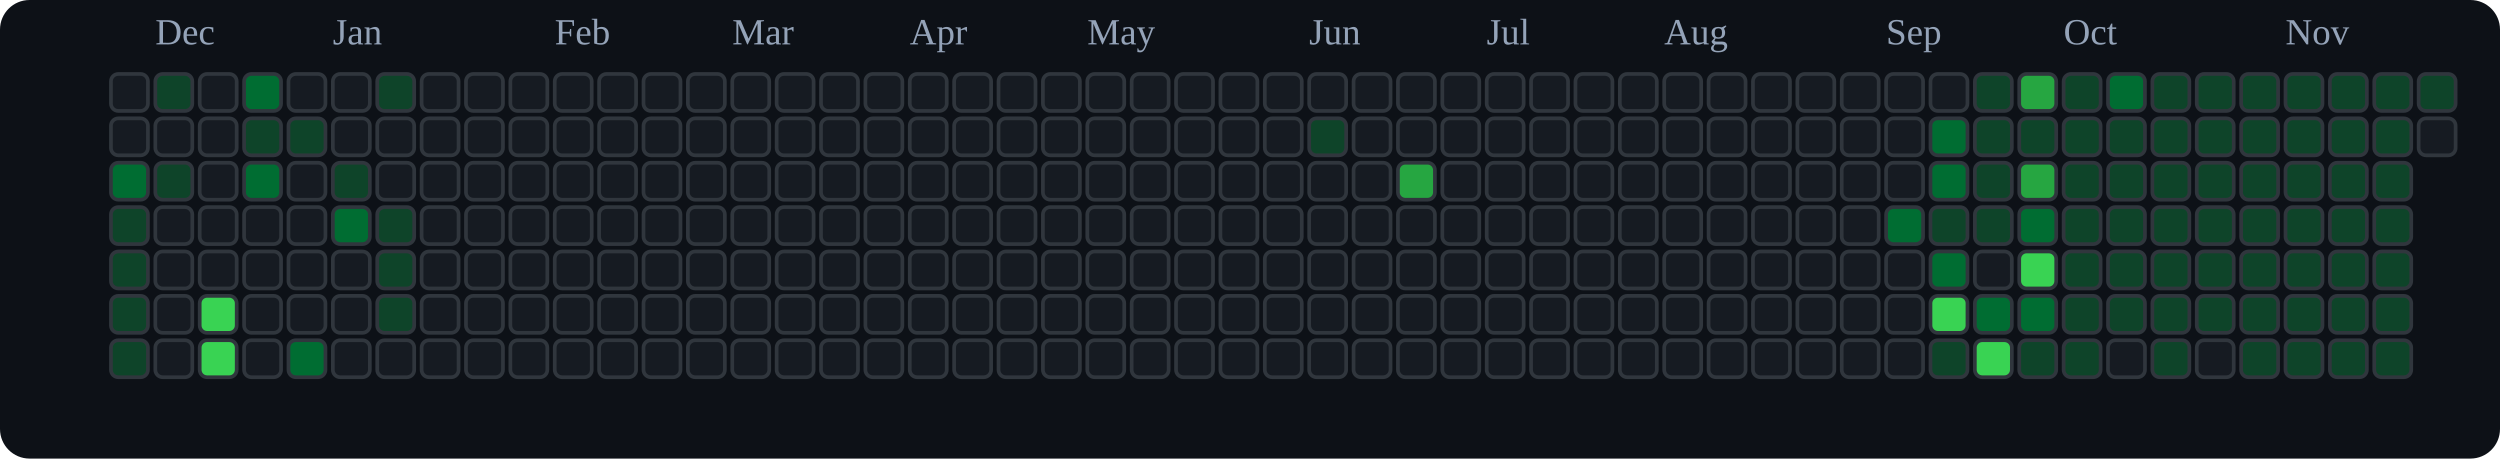
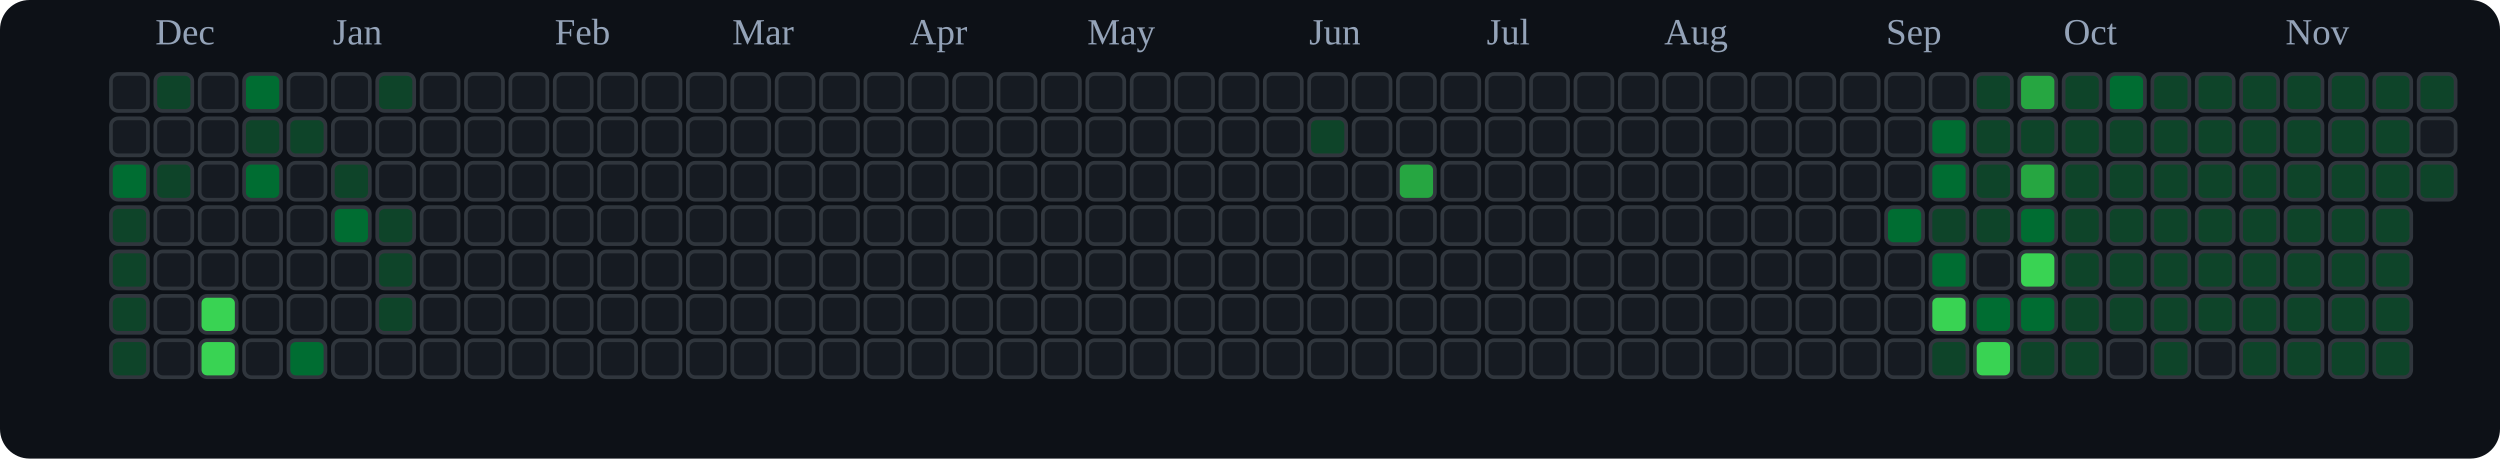
<svg xmlns="http://www.w3.org/2000/svg" viewBox="0 0 676 124" role="img" aria-label="tranhohoangvu Contributions (Dark)">
  <rect x="0" y="0" width="676" height="124" fill="#0d1117" rx="8" ry="8" />
  <text x="42" y="12" font-size="10" fill="#94a3b8">Dec</text>
  <text x="90" y="12" font-size="10" fill="#94a3b8">Jan</text>
  <text x="150" y="12" font-size="10" fill="#94a3b8">Feb</text>
  <text x="198" y="12" font-size="10" fill="#94a3b8">Mar</text>
  <text x="246" y="12" font-size="10" fill="#94a3b8">Apr</text>
  <text x="294" y="12" font-size="10" fill="#94a3b8">May</text>
  <text x="354" y="12" font-size="10" fill="#94a3b8">Jun</text>
  <text x="402" y="12" font-size="10" fill="#94a3b8">Jul</text>
  <text x="450" y="12" font-size="10" fill="#94a3b8">Aug</text>
  <text x="510" y="12" font-size="10" fill="#94a3b8">Sep</text>
  <text x="558" y="12" font-size="10" fill="#94a3b8">Oct</text>
  <text x="618" y="12" font-size="10" fill="#94a3b8">Nov</text>
  <rect x="30" y="20" width="10" height="10" rx="2" ry="2" fill="#161b22" stroke="#30363d" stroke-width="1" />
  <rect x="30" y="32" width="10" height="10" rx="2" ry="2" fill="#161b22" stroke="#30363d" stroke-width="1" />
  <rect x="30" y="44" width="10" height="10" rx="2" ry="2" fill="#006d32" stroke="#30363d" stroke-width="1" />
  <rect x="30" y="56" width="10" height="10" rx="2" ry="2" fill="#0e4429" stroke="#30363d" stroke-width="1" />
  <rect x="30" y="68" width="10" height="10" rx="2" ry="2" fill="#0e4429" stroke="#30363d" stroke-width="1" />
  <rect x="30" y="80" width="10" height="10" rx="2" ry="2" fill="#0e4429" stroke="#30363d" stroke-width="1" />
  <rect x="30" y="92" width="10" height="10" rx="2" ry="2" fill="#0e4429" stroke="#30363d" stroke-width="1" />
  <rect x="42" y="20" width="10" height="10" rx="2" ry="2" fill="#0e4429" stroke="#30363d" stroke-width="1" />
  <rect x="42" y="32" width="10" height="10" rx="2" ry="2" fill="#161b22" stroke="#30363d" stroke-width="1" />
  <rect x="42" y="44" width="10" height="10" rx="2" ry="2" fill="#0e4429" stroke="#30363d" stroke-width="1" />
  <rect x="42" y="56" width="10" height="10" rx="2" ry="2" fill="#161b22" stroke="#30363d" stroke-width="1" />
  <rect x="42" y="68" width="10" height="10" rx="2" ry="2" fill="#161b22" stroke="#30363d" stroke-width="1" />
  <rect x="42" y="80" width="10" height="10" rx="2" ry="2" fill="#161b22" stroke="#30363d" stroke-width="1" />
  <rect x="42" y="92" width="10" height="10" rx="2" ry="2" fill="#161b22" stroke="#30363d" stroke-width="1" />
  <rect x="54" y="20" width="10" height="10" rx="2" ry="2" fill="#161b22" stroke="#30363d" stroke-width="1" />
  <rect x="54" y="32" width="10" height="10" rx="2" ry="2" fill="#161b22" stroke="#30363d" stroke-width="1" />
  <rect x="54" y="44" width="10" height="10" rx="2" ry="2" fill="#161b22" stroke="#30363d" stroke-width="1" />
  <rect x="54" y="56" width="10" height="10" rx="2" ry="2" fill="#161b22" stroke="#30363d" stroke-width="1" />
  <rect x="54" y="68" width="10" height="10" rx="2" ry="2" fill="#161b22" stroke="#30363d" stroke-width="1" />
  <rect x="54" y="80" width="10" height="10" rx="2" ry="2" fill="#39d353" stroke="#30363d" stroke-width="1" />
  <rect x="54" y="92" width="10" height="10" rx="2" ry="2" fill="#39d353" stroke="#30363d" stroke-width="1" />
  <rect x="66" y="20" width="10" height="10" rx="2" ry="2" fill="#006d32" stroke="#30363d" stroke-width="1" />
  <rect x="66" y="32" width="10" height="10" rx="2" ry="2" fill="#0e4429" stroke="#30363d" stroke-width="1" />
  <rect x="66" y="44" width="10" height="10" rx="2" ry="2" fill="#006d32" stroke="#30363d" stroke-width="1" />
  <rect x="66" y="56" width="10" height="10" rx="2" ry="2" fill="#161b22" stroke="#30363d" stroke-width="1" />
  <rect x="66" y="68" width="10" height="10" rx="2" ry="2" fill="#161b22" stroke="#30363d" stroke-width="1" />
  <rect x="66" y="80" width="10" height="10" rx="2" ry="2" fill="#161b22" stroke="#30363d" stroke-width="1" />
  <rect x="66" y="92" width="10" height="10" rx="2" ry="2" fill="#161b22" stroke="#30363d" stroke-width="1" />
  <rect x="78" y="20" width="10" height="10" rx="2" ry="2" fill="#161b22" stroke="#30363d" stroke-width="1" />
  <rect x="78" y="32" width="10" height="10" rx="2" ry="2" fill="#0e4429" stroke="#30363d" stroke-width="1" />
  <rect x="78" y="44" width="10" height="10" rx="2" ry="2" fill="#161b22" stroke="#30363d" stroke-width="1" />
  <rect x="78" y="56" width="10" height="10" rx="2" ry="2" fill="#161b22" stroke="#30363d" stroke-width="1" />
  <rect x="78" y="68" width="10" height="10" rx="2" ry="2" fill="#161b22" stroke="#30363d" stroke-width="1" />
  <rect x="78" y="80" width="10" height="10" rx="2" ry="2" fill="#161b22" stroke="#30363d" stroke-width="1" />
  <rect x="78" y="92" width="10" height="10" rx="2" ry="2" fill="#006d32" stroke="#30363d" stroke-width="1" />
  <rect x="90" y="20" width="10" height="10" rx="2" ry="2" fill="#161b22" stroke="#30363d" stroke-width="1" />
  <rect x="90" y="32" width="10" height="10" rx="2" ry="2" fill="#161b22" stroke="#30363d" stroke-width="1" />
  <rect x="90" y="44" width="10" height="10" rx="2" ry="2" fill="#0e4429" stroke="#30363d" stroke-width="1" />
  <rect x="90" y="56" width="10" height="10" rx="2" ry="2" fill="#006d32" stroke="#30363d" stroke-width="1" />
  <rect x="90" y="68" width="10" height="10" rx="2" ry="2" fill="#161b22" stroke="#30363d" stroke-width="1" />
  <rect x="90" y="80" width="10" height="10" rx="2" ry="2" fill="#161b22" stroke="#30363d" stroke-width="1" />
  <rect x="90" y="92" width="10" height="10" rx="2" ry="2" fill="#161b22" stroke="#30363d" stroke-width="1" />
  <rect x="102" y="20" width="10" height="10" rx="2" ry="2" fill="#0e4429" stroke="#30363d" stroke-width="1" />
  <rect x="102" y="32" width="10" height="10" rx="2" ry="2" fill="#161b22" stroke="#30363d" stroke-width="1" />
  <rect x="102" y="44" width="10" height="10" rx="2" ry="2" fill="#161b22" stroke="#30363d" stroke-width="1" />
  <rect x="102" y="56" width="10" height="10" rx="2" ry="2" fill="#0e4429" stroke="#30363d" stroke-width="1" />
  <rect x="102" y="68" width="10" height="10" rx="2" ry="2" fill="#0e4429" stroke="#30363d" stroke-width="1" />
  <rect x="102" y="80" width="10" height="10" rx="2" ry="2" fill="#0e4429" stroke="#30363d" stroke-width="1" />
  <rect x="102" y="92" width="10" height="10" rx="2" ry="2" fill="#161b22" stroke="#30363d" stroke-width="1" />
  <rect x="114" y="20" width="10" height="10" rx="2" ry="2" fill="#161b22" stroke="#30363d" stroke-width="1" />
  <rect x="114" y="32" width="10" height="10" rx="2" ry="2" fill="#161b22" stroke="#30363d" stroke-width="1" />
  <rect x="114" y="44" width="10" height="10" rx="2" ry="2" fill="#161b22" stroke="#30363d" stroke-width="1" />
  <rect x="114" y="56" width="10" height="10" rx="2" ry="2" fill="#161b22" stroke="#30363d" stroke-width="1" />
  <rect x="114" y="68" width="10" height="10" rx="2" ry="2" fill="#161b22" stroke="#30363d" stroke-width="1" />
  <rect x="114" y="80" width="10" height="10" rx="2" ry="2" fill="#161b22" stroke="#30363d" stroke-width="1" />
  <rect x="114" y="92" width="10" height="10" rx="2" ry="2" fill="#161b22" stroke="#30363d" stroke-width="1" />
  <rect x="126" y="20" width="10" height="10" rx="2" ry="2" fill="#161b22" stroke="#30363d" stroke-width="1" />
  <rect x="126" y="32" width="10" height="10" rx="2" ry="2" fill="#161b22" stroke="#30363d" stroke-width="1" />
  <rect x="126" y="44" width="10" height="10" rx="2" ry="2" fill="#161b22" stroke="#30363d" stroke-width="1" />
  <rect x="126" y="56" width="10" height="10" rx="2" ry="2" fill="#161b22" stroke="#30363d" stroke-width="1" />
  <rect x="126" y="68" width="10" height="10" rx="2" ry="2" fill="#161b22" stroke="#30363d" stroke-width="1" />
  <rect x="126" y="80" width="10" height="10" rx="2" ry="2" fill="#161b22" stroke="#30363d" stroke-width="1" />
  <rect x="126" y="92" width="10" height="10" rx="2" ry="2" fill="#161b22" stroke="#30363d" stroke-width="1" />
  <rect x="138" y="20" width="10" height="10" rx="2" ry="2" fill="#161b22" stroke="#30363d" stroke-width="1" />
  <rect x="138" y="32" width="10" height="10" rx="2" ry="2" fill="#161b22" stroke="#30363d" stroke-width="1" />
  <rect x="138" y="44" width="10" height="10" rx="2" ry="2" fill="#161b22" stroke="#30363d" stroke-width="1" />
  <rect x="138" y="56" width="10" height="10" rx="2" ry="2" fill="#161b22" stroke="#30363d" stroke-width="1" />
  <rect x="138" y="68" width="10" height="10" rx="2" ry="2" fill="#161b22" stroke="#30363d" stroke-width="1" />
  <rect x="138" y="80" width="10" height="10" rx="2" ry="2" fill="#161b22" stroke="#30363d" stroke-width="1" />
  <rect x="138" y="92" width="10" height="10" rx="2" ry="2" fill="#161b22" stroke="#30363d" stroke-width="1" />
  <rect x="150" y="20" width="10" height="10" rx="2" ry="2" fill="#161b22" stroke="#30363d" stroke-width="1" />
  <rect x="150" y="32" width="10" height="10" rx="2" ry="2" fill="#161b22" stroke="#30363d" stroke-width="1" />
  <rect x="150" y="44" width="10" height="10" rx="2" ry="2" fill="#161b22" stroke="#30363d" stroke-width="1" />
  <rect x="150" y="56" width="10" height="10" rx="2" ry="2" fill="#161b22" stroke="#30363d" stroke-width="1" />
  <rect x="150" y="68" width="10" height="10" rx="2" ry="2" fill="#161b22" stroke="#30363d" stroke-width="1" />
  <rect x="150" y="80" width="10" height="10" rx="2" ry="2" fill="#161b22" stroke="#30363d" stroke-width="1" />
  <rect x="150" y="92" width="10" height="10" rx="2" ry="2" fill="#161b22" stroke="#30363d" stroke-width="1" />
  <rect x="162" y="20" width="10" height="10" rx="2" ry="2" fill="#161b22" stroke="#30363d" stroke-width="1" />
  <rect x="162" y="32" width="10" height="10" rx="2" ry="2" fill="#161b22" stroke="#30363d" stroke-width="1" />
  <rect x="162" y="44" width="10" height="10" rx="2" ry="2" fill="#161b22" stroke="#30363d" stroke-width="1" />
  <rect x="162" y="56" width="10" height="10" rx="2" ry="2" fill="#161b22" stroke="#30363d" stroke-width="1" />
  <rect x="162" y="68" width="10" height="10" rx="2" ry="2" fill="#161b22" stroke="#30363d" stroke-width="1" />
  <rect x="162" y="80" width="10" height="10" rx="2" ry="2" fill="#161b22" stroke="#30363d" stroke-width="1" />
  <rect x="162" y="92" width="10" height="10" rx="2" ry="2" fill="#161b22" stroke="#30363d" stroke-width="1" />
  <rect x="174" y="20" width="10" height="10" rx="2" ry="2" fill="#161b22" stroke="#30363d" stroke-width="1" />
  <rect x="174" y="32" width="10" height="10" rx="2" ry="2" fill="#161b22" stroke="#30363d" stroke-width="1" />
  <rect x="174" y="44" width="10" height="10" rx="2" ry="2" fill="#161b22" stroke="#30363d" stroke-width="1" />
  <rect x="174" y="56" width="10" height="10" rx="2" ry="2" fill="#161b22" stroke="#30363d" stroke-width="1" />
  <rect x="174" y="68" width="10" height="10" rx="2" ry="2" fill="#161b22" stroke="#30363d" stroke-width="1" />
  <rect x="174" y="80" width="10" height="10" rx="2" ry="2" fill="#161b22" stroke="#30363d" stroke-width="1" />
  <rect x="174" y="92" width="10" height="10" rx="2" ry="2" fill="#161b22" stroke="#30363d" stroke-width="1" />
  <rect x="186" y="20" width="10" height="10" rx="2" ry="2" fill="#161b22" stroke="#30363d" stroke-width="1" />
  <rect x="186" y="32" width="10" height="10" rx="2" ry="2" fill="#161b22" stroke="#30363d" stroke-width="1" />
  <rect x="186" y="44" width="10" height="10" rx="2" ry="2" fill="#161b22" stroke="#30363d" stroke-width="1" />
  <rect x="186" y="56" width="10" height="10" rx="2" ry="2" fill="#161b22" stroke="#30363d" stroke-width="1" />
  <rect x="186" y="68" width="10" height="10" rx="2" ry="2" fill="#161b22" stroke="#30363d" stroke-width="1" />
  <rect x="186" y="80" width="10" height="10" rx="2" ry="2" fill="#161b22" stroke="#30363d" stroke-width="1" />
  <rect x="186" y="92" width="10" height="10" rx="2" ry="2" fill="#161b22" stroke="#30363d" stroke-width="1" />
  <rect x="198" y="20" width="10" height="10" rx="2" ry="2" fill="#161b22" stroke="#30363d" stroke-width="1" />
  <rect x="198" y="32" width="10" height="10" rx="2" ry="2" fill="#161b22" stroke="#30363d" stroke-width="1" />
  <rect x="198" y="44" width="10" height="10" rx="2" ry="2" fill="#161b22" stroke="#30363d" stroke-width="1" />
  <rect x="198" y="56" width="10" height="10" rx="2" ry="2" fill="#161b22" stroke="#30363d" stroke-width="1" />
  <rect x="198" y="68" width="10" height="10" rx="2" ry="2" fill="#161b22" stroke="#30363d" stroke-width="1" />
  <rect x="198" y="80" width="10" height="10" rx="2" ry="2" fill="#161b22" stroke="#30363d" stroke-width="1" />
  <rect x="198" y="92" width="10" height="10" rx="2" ry="2" fill="#161b22" stroke="#30363d" stroke-width="1" />
  <rect x="210" y="20" width="10" height="10" rx="2" ry="2" fill="#161b22" stroke="#30363d" stroke-width="1" />
  <rect x="210" y="32" width="10" height="10" rx="2" ry="2" fill="#161b22" stroke="#30363d" stroke-width="1" />
  <rect x="210" y="44" width="10" height="10" rx="2" ry="2" fill="#161b22" stroke="#30363d" stroke-width="1" />
  <rect x="210" y="56" width="10" height="10" rx="2" ry="2" fill="#161b22" stroke="#30363d" stroke-width="1" />
  <rect x="210" y="68" width="10" height="10" rx="2" ry="2" fill="#161b22" stroke="#30363d" stroke-width="1" />
  <rect x="210" y="80" width="10" height="10" rx="2" ry="2" fill="#161b22" stroke="#30363d" stroke-width="1" />
  <rect x="210" y="92" width="10" height="10" rx="2" ry="2" fill="#161b22" stroke="#30363d" stroke-width="1" />
  <rect x="222" y="20" width="10" height="10" rx="2" ry="2" fill="#161b22" stroke="#30363d" stroke-width="1" />
  <rect x="222" y="32" width="10" height="10" rx="2" ry="2" fill="#161b22" stroke="#30363d" stroke-width="1" />
  <rect x="222" y="44" width="10" height="10" rx="2" ry="2" fill="#161b22" stroke="#30363d" stroke-width="1" />
  <rect x="222" y="56" width="10" height="10" rx="2" ry="2" fill="#161b22" stroke="#30363d" stroke-width="1" />
  <rect x="222" y="68" width="10" height="10" rx="2" ry="2" fill="#161b22" stroke="#30363d" stroke-width="1" />
  <rect x="222" y="80" width="10" height="10" rx="2" ry="2" fill="#161b22" stroke="#30363d" stroke-width="1" />
  <rect x="222" y="92" width="10" height="10" rx="2" ry="2" fill="#161b22" stroke="#30363d" stroke-width="1" />
  <rect x="234" y="20" width="10" height="10" rx="2" ry="2" fill="#161b22" stroke="#30363d" stroke-width="1" />
  <rect x="234" y="32" width="10" height="10" rx="2" ry="2" fill="#161b22" stroke="#30363d" stroke-width="1" />
  <rect x="234" y="44" width="10" height="10" rx="2" ry="2" fill="#161b22" stroke="#30363d" stroke-width="1" />
  <rect x="234" y="56" width="10" height="10" rx="2" ry="2" fill="#161b22" stroke="#30363d" stroke-width="1" />
  <rect x="234" y="68" width="10" height="10" rx="2" ry="2" fill="#161b22" stroke="#30363d" stroke-width="1" />
  <rect x="234" y="80" width="10" height="10" rx="2" ry="2" fill="#161b22" stroke="#30363d" stroke-width="1" />
  <rect x="234" y="92" width="10" height="10" rx="2" ry="2" fill="#161b22" stroke="#30363d" stroke-width="1" />
  <rect x="246" y="20" width="10" height="10" rx="2" ry="2" fill="#161b22" stroke="#30363d" stroke-width="1" />
  <rect x="246" y="32" width="10" height="10" rx="2" ry="2" fill="#161b22" stroke="#30363d" stroke-width="1" />
  <rect x="246" y="44" width="10" height="10" rx="2" ry="2" fill="#161b22" stroke="#30363d" stroke-width="1" />
  <rect x="246" y="56" width="10" height="10" rx="2" ry="2" fill="#161b22" stroke="#30363d" stroke-width="1" />
  <rect x="246" y="68" width="10" height="10" rx="2" ry="2" fill="#161b22" stroke="#30363d" stroke-width="1" />
  <rect x="246" y="80" width="10" height="10" rx="2" ry="2" fill="#161b22" stroke="#30363d" stroke-width="1" />
  <rect x="246" y="92" width="10" height="10" rx="2" ry="2" fill="#161b22" stroke="#30363d" stroke-width="1" />
  <rect x="258" y="20" width="10" height="10" rx="2" ry="2" fill="#161b22" stroke="#30363d" stroke-width="1" />
  <rect x="258" y="32" width="10" height="10" rx="2" ry="2" fill="#161b22" stroke="#30363d" stroke-width="1" />
  <rect x="258" y="44" width="10" height="10" rx="2" ry="2" fill="#161b22" stroke="#30363d" stroke-width="1" />
  <rect x="258" y="56" width="10" height="10" rx="2" ry="2" fill="#161b22" stroke="#30363d" stroke-width="1" />
  <rect x="258" y="68" width="10" height="10" rx="2" ry="2" fill="#161b22" stroke="#30363d" stroke-width="1" />
  <rect x="258" y="80" width="10" height="10" rx="2" ry="2" fill="#161b22" stroke="#30363d" stroke-width="1" />
  <rect x="258" y="92" width="10" height="10" rx="2" ry="2" fill="#161b22" stroke="#30363d" stroke-width="1" />
  <rect x="270" y="20" width="10" height="10" rx="2" ry="2" fill="#161b22" stroke="#30363d" stroke-width="1" />
  <rect x="270" y="32" width="10" height="10" rx="2" ry="2" fill="#161b22" stroke="#30363d" stroke-width="1" />
  <rect x="270" y="44" width="10" height="10" rx="2" ry="2" fill="#161b22" stroke="#30363d" stroke-width="1" />
  <rect x="270" y="56" width="10" height="10" rx="2" ry="2" fill="#161b22" stroke="#30363d" stroke-width="1" />
  <rect x="270" y="68" width="10" height="10" rx="2" ry="2" fill="#161b22" stroke="#30363d" stroke-width="1" />
  <rect x="270" y="80" width="10" height="10" rx="2" ry="2" fill="#161b22" stroke="#30363d" stroke-width="1" />
  <rect x="270" y="92" width="10" height="10" rx="2" ry="2" fill="#161b22" stroke="#30363d" stroke-width="1" />
  <rect x="282" y="20" width="10" height="10" rx="2" ry="2" fill="#161b22" stroke="#30363d" stroke-width="1" />
  <rect x="282" y="32" width="10" height="10" rx="2" ry="2" fill="#161b22" stroke="#30363d" stroke-width="1" />
  <rect x="282" y="44" width="10" height="10" rx="2" ry="2" fill="#161b22" stroke="#30363d" stroke-width="1" />
  <rect x="282" y="56" width="10" height="10" rx="2" ry="2" fill="#161b22" stroke="#30363d" stroke-width="1" />
  <rect x="282" y="68" width="10" height="10" rx="2" ry="2" fill="#161b22" stroke="#30363d" stroke-width="1" />
  <rect x="282" y="80" width="10" height="10" rx="2" ry="2" fill="#161b22" stroke="#30363d" stroke-width="1" />
  <rect x="282" y="92" width="10" height="10" rx="2" ry="2" fill="#161b22" stroke="#30363d" stroke-width="1" />
  <rect x="294" y="20" width="10" height="10" rx="2" ry="2" fill="#161b22" stroke="#30363d" stroke-width="1" />
  <rect x="294" y="32" width="10" height="10" rx="2" ry="2" fill="#161b22" stroke="#30363d" stroke-width="1" />
  <rect x="294" y="44" width="10" height="10" rx="2" ry="2" fill="#161b22" stroke="#30363d" stroke-width="1" />
  <rect x="294" y="56" width="10" height="10" rx="2" ry="2" fill="#161b22" stroke="#30363d" stroke-width="1" />
  <rect x="294" y="68" width="10" height="10" rx="2" ry="2" fill="#161b22" stroke="#30363d" stroke-width="1" />
  <rect x="294" y="80" width="10" height="10" rx="2" ry="2" fill="#161b22" stroke="#30363d" stroke-width="1" />
  <rect x="294" y="92" width="10" height="10" rx="2" ry="2" fill="#161b22" stroke="#30363d" stroke-width="1" />
  <rect x="306" y="20" width="10" height="10" rx="2" ry="2" fill="#161b22" stroke="#30363d" stroke-width="1" />
  <rect x="306" y="32" width="10" height="10" rx="2" ry="2" fill="#161b22" stroke="#30363d" stroke-width="1" />
  <rect x="306" y="44" width="10" height="10" rx="2" ry="2" fill="#161b22" stroke="#30363d" stroke-width="1" />
  <rect x="306" y="56" width="10" height="10" rx="2" ry="2" fill="#161b22" stroke="#30363d" stroke-width="1" />
  <rect x="306" y="68" width="10" height="10" rx="2" ry="2" fill="#161b22" stroke="#30363d" stroke-width="1" />
  <rect x="306" y="80" width="10" height="10" rx="2" ry="2" fill="#161b22" stroke="#30363d" stroke-width="1" />
  <rect x="306" y="92" width="10" height="10" rx="2" ry="2" fill="#161b22" stroke="#30363d" stroke-width="1" />
  <rect x="318" y="20" width="10" height="10" rx="2" ry="2" fill="#161b22" stroke="#30363d" stroke-width="1" />
  <rect x="318" y="32" width="10" height="10" rx="2" ry="2" fill="#161b22" stroke="#30363d" stroke-width="1" />
  <rect x="318" y="44" width="10" height="10" rx="2" ry="2" fill="#161b22" stroke="#30363d" stroke-width="1" />
  <rect x="318" y="56" width="10" height="10" rx="2" ry="2" fill="#161b22" stroke="#30363d" stroke-width="1" />
  <rect x="318" y="68" width="10" height="10" rx="2" ry="2" fill="#161b22" stroke="#30363d" stroke-width="1" />
  <rect x="318" y="80" width="10" height="10" rx="2" ry="2" fill="#161b22" stroke="#30363d" stroke-width="1" />
  <rect x="318" y="92" width="10" height="10" rx="2" ry="2" fill="#161b22" stroke="#30363d" stroke-width="1" />
  <rect x="330" y="20" width="10" height="10" rx="2" ry="2" fill="#161b22" stroke="#30363d" stroke-width="1" />
  <rect x="330" y="32" width="10" height="10" rx="2" ry="2" fill="#161b22" stroke="#30363d" stroke-width="1" />
  <rect x="330" y="44" width="10" height="10" rx="2" ry="2" fill="#161b22" stroke="#30363d" stroke-width="1" />
  <rect x="330" y="56" width="10" height="10" rx="2" ry="2" fill="#161b22" stroke="#30363d" stroke-width="1" />
  <rect x="330" y="68" width="10" height="10" rx="2" ry="2" fill="#161b22" stroke="#30363d" stroke-width="1" />
  <rect x="330" y="80" width="10" height="10" rx="2" ry="2" fill="#161b22" stroke="#30363d" stroke-width="1" />
  <rect x="330" y="92" width="10" height="10" rx="2" ry="2" fill="#161b22" stroke="#30363d" stroke-width="1" />
  <rect x="342" y="20" width="10" height="10" rx="2" ry="2" fill="#161b22" stroke="#30363d" stroke-width="1" />
  <rect x="342" y="32" width="10" height="10" rx="2" ry="2" fill="#161b22" stroke="#30363d" stroke-width="1" />
  <rect x="342" y="44" width="10" height="10" rx="2" ry="2" fill="#161b22" stroke="#30363d" stroke-width="1" />
  <rect x="342" y="56" width="10" height="10" rx="2" ry="2" fill="#161b22" stroke="#30363d" stroke-width="1" />
  <rect x="342" y="68" width="10" height="10" rx="2" ry="2" fill="#161b22" stroke="#30363d" stroke-width="1" />
  <rect x="342" y="80" width="10" height="10" rx="2" ry="2" fill="#161b22" stroke="#30363d" stroke-width="1" />
  <rect x="342" y="92" width="10" height="10" rx="2" ry="2" fill="#161b22" stroke="#30363d" stroke-width="1" />
  <rect x="354" y="20" width="10" height="10" rx="2" ry="2" fill="#161b22" stroke="#30363d" stroke-width="1" />
  <rect x="354" y="32" width="10" height="10" rx="2" ry="2" fill="#0e4429" stroke="#30363d" stroke-width="1" />
  <rect x="354" y="44" width="10" height="10" rx="2" ry="2" fill="#161b22" stroke="#30363d" stroke-width="1" />
  <rect x="354" y="56" width="10" height="10" rx="2" ry="2" fill="#161b22" stroke="#30363d" stroke-width="1" />
  <rect x="354" y="68" width="10" height="10" rx="2" ry="2" fill="#161b22" stroke="#30363d" stroke-width="1" />
  <rect x="354" y="80" width="10" height="10" rx="2" ry="2" fill="#161b22" stroke="#30363d" stroke-width="1" />
  <rect x="354" y="92" width="10" height="10" rx="2" ry="2" fill="#161b22" stroke="#30363d" stroke-width="1" />
  <rect x="366" y="20" width="10" height="10" rx="2" ry="2" fill="#161b22" stroke="#30363d" stroke-width="1" />
  <rect x="366" y="32" width="10" height="10" rx="2" ry="2" fill="#161b22" stroke="#30363d" stroke-width="1" />
  <rect x="366" y="44" width="10" height="10" rx="2" ry="2" fill="#161b22" stroke="#30363d" stroke-width="1" />
  <rect x="366" y="56" width="10" height="10" rx="2" ry="2" fill="#161b22" stroke="#30363d" stroke-width="1" />
  <rect x="366" y="68" width="10" height="10" rx="2" ry="2" fill="#161b22" stroke="#30363d" stroke-width="1" />
  <rect x="366" y="80" width="10" height="10" rx="2" ry="2" fill="#161b22" stroke="#30363d" stroke-width="1" />
  <rect x="366" y="92" width="10" height="10" rx="2" ry="2" fill="#161b22" stroke="#30363d" stroke-width="1" />
  <rect x="378" y="20" width="10" height="10" rx="2" ry="2" fill="#161b22" stroke="#30363d" stroke-width="1" />
  <rect x="378" y="32" width="10" height="10" rx="2" ry="2" fill="#161b22" stroke="#30363d" stroke-width="1" />
  <rect x="378" y="44" width="10" height="10" rx="2" ry="2" fill="#26a641" stroke="#30363d" stroke-width="1" />
  <rect x="378" y="56" width="10" height="10" rx="2" ry="2" fill="#161b22" stroke="#30363d" stroke-width="1" />
  <rect x="378" y="68" width="10" height="10" rx="2" ry="2" fill="#161b22" stroke="#30363d" stroke-width="1" />
  <rect x="378" y="80" width="10" height="10" rx="2" ry="2" fill="#161b22" stroke="#30363d" stroke-width="1" />
  <rect x="378" y="92" width="10" height="10" rx="2" ry="2" fill="#161b22" stroke="#30363d" stroke-width="1" />
  <rect x="390" y="20" width="10" height="10" rx="2" ry="2" fill="#161b22" stroke="#30363d" stroke-width="1" />
  <rect x="390" y="32" width="10" height="10" rx="2" ry="2" fill="#161b22" stroke="#30363d" stroke-width="1" />
  <rect x="390" y="44" width="10" height="10" rx="2" ry="2" fill="#161b22" stroke="#30363d" stroke-width="1" />
  <rect x="390" y="56" width="10" height="10" rx="2" ry="2" fill="#161b22" stroke="#30363d" stroke-width="1" />
  <rect x="390" y="68" width="10" height="10" rx="2" ry="2" fill="#161b22" stroke="#30363d" stroke-width="1" />
  <rect x="390" y="80" width="10" height="10" rx="2" ry="2" fill="#161b22" stroke="#30363d" stroke-width="1" />
  <rect x="390" y="92" width="10" height="10" rx="2" ry="2" fill="#161b22" stroke="#30363d" stroke-width="1" />
  <rect x="402" y="20" width="10" height="10" rx="2" ry="2" fill="#161b22" stroke="#30363d" stroke-width="1" />
  <rect x="402" y="32" width="10" height="10" rx="2" ry="2" fill="#161b22" stroke="#30363d" stroke-width="1" />
  <rect x="402" y="44" width="10" height="10" rx="2" ry="2" fill="#161b22" stroke="#30363d" stroke-width="1" />
  <rect x="402" y="56" width="10" height="10" rx="2" ry="2" fill="#161b22" stroke="#30363d" stroke-width="1" />
  <rect x="402" y="68" width="10" height="10" rx="2" ry="2" fill="#161b22" stroke="#30363d" stroke-width="1" />
  <rect x="402" y="80" width="10" height="10" rx="2" ry="2" fill="#161b22" stroke="#30363d" stroke-width="1" />
  <rect x="402" y="92" width="10" height="10" rx="2" ry="2" fill="#161b22" stroke="#30363d" stroke-width="1" />
  <rect x="414" y="20" width="10" height="10" rx="2" ry="2" fill="#161b22" stroke="#30363d" stroke-width="1" />
  <rect x="414" y="32" width="10" height="10" rx="2" ry="2" fill="#161b22" stroke="#30363d" stroke-width="1" />
  <rect x="414" y="44" width="10" height="10" rx="2" ry="2" fill="#161b22" stroke="#30363d" stroke-width="1" />
  <rect x="414" y="56" width="10" height="10" rx="2" ry="2" fill="#161b22" stroke="#30363d" stroke-width="1" />
  <rect x="414" y="68" width="10" height="10" rx="2" ry="2" fill="#161b22" stroke="#30363d" stroke-width="1" />
  <rect x="414" y="80" width="10" height="10" rx="2" ry="2" fill="#161b22" stroke="#30363d" stroke-width="1" />
  <rect x="414" y="92" width="10" height="10" rx="2" ry="2" fill="#161b22" stroke="#30363d" stroke-width="1" />
  <rect x="426" y="20" width="10" height="10" rx="2" ry="2" fill="#161b22" stroke="#30363d" stroke-width="1" />
  <rect x="426" y="32" width="10" height="10" rx="2" ry="2" fill="#161b22" stroke="#30363d" stroke-width="1" />
  <rect x="426" y="44" width="10" height="10" rx="2" ry="2" fill="#161b22" stroke="#30363d" stroke-width="1" />
  <rect x="426" y="56" width="10" height="10" rx="2" ry="2" fill="#161b22" stroke="#30363d" stroke-width="1" />
  <rect x="426" y="68" width="10" height="10" rx="2" ry="2" fill="#161b22" stroke="#30363d" stroke-width="1" />
  <rect x="426" y="80" width="10" height="10" rx="2" ry="2" fill="#161b22" stroke="#30363d" stroke-width="1" />
  <rect x="426" y="92" width="10" height="10" rx="2" ry="2" fill="#161b22" stroke="#30363d" stroke-width="1" />
  <rect x="438" y="20" width="10" height="10" rx="2" ry="2" fill="#161b22" stroke="#30363d" stroke-width="1" />
  <rect x="438" y="32" width="10" height="10" rx="2" ry="2" fill="#161b22" stroke="#30363d" stroke-width="1" />
  <rect x="438" y="44" width="10" height="10" rx="2" ry="2" fill="#161b22" stroke="#30363d" stroke-width="1" />
  <rect x="438" y="56" width="10" height="10" rx="2" ry="2" fill="#161b22" stroke="#30363d" stroke-width="1" />
  <rect x="438" y="68" width="10" height="10" rx="2" ry="2" fill="#161b22" stroke="#30363d" stroke-width="1" />
  <rect x="438" y="80" width="10" height="10" rx="2" ry="2" fill="#161b22" stroke="#30363d" stroke-width="1" />
  <rect x="438" y="92" width="10" height="10" rx="2" ry="2" fill="#161b22" stroke="#30363d" stroke-width="1" />
  <rect x="450" y="20" width="10" height="10" rx="2" ry="2" fill="#161b22" stroke="#30363d" stroke-width="1" />
  <rect x="450" y="32" width="10" height="10" rx="2" ry="2" fill="#161b22" stroke="#30363d" stroke-width="1" />
  <rect x="450" y="44" width="10" height="10" rx="2" ry="2" fill="#161b22" stroke="#30363d" stroke-width="1" />
  <rect x="450" y="56" width="10" height="10" rx="2" ry="2" fill="#161b22" stroke="#30363d" stroke-width="1" />
  <rect x="450" y="68" width="10" height="10" rx="2" ry="2" fill="#161b22" stroke="#30363d" stroke-width="1" />
  <rect x="450" y="80" width="10" height="10" rx="2" ry="2" fill="#161b22" stroke="#30363d" stroke-width="1" />
  <rect x="450" y="92" width="10" height="10" rx="2" ry="2" fill="#161b22" stroke="#30363d" stroke-width="1" />
  <rect x="462" y="20" width="10" height="10" rx="2" ry="2" fill="#161b22" stroke="#30363d" stroke-width="1" />
  <rect x="462" y="32" width="10" height="10" rx="2" ry="2" fill="#161b22" stroke="#30363d" stroke-width="1" />
  <rect x="462" y="44" width="10" height="10" rx="2" ry="2" fill="#161b22" stroke="#30363d" stroke-width="1" />
  <rect x="462" y="56" width="10" height="10" rx="2" ry="2" fill="#161b22" stroke="#30363d" stroke-width="1" />
  <rect x="462" y="68" width="10" height="10" rx="2" ry="2" fill="#161b22" stroke="#30363d" stroke-width="1" />
  <rect x="462" y="80" width="10" height="10" rx="2" ry="2" fill="#161b22" stroke="#30363d" stroke-width="1" />
  <rect x="462" y="92" width="10" height="10" rx="2" ry="2" fill="#161b22" stroke="#30363d" stroke-width="1" />
  <rect x="474" y="20" width="10" height="10" rx="2" ry="2" fill="#161b22" stroke="#30363d" stroke-width="1" />
  <rect x="474" y="32" width="10" height="10" rx="2" ry="2" fill="#161b22" stroke="#30363d" stroke-width="1" />
  <rect x="474" y="44" width="10" height="10" rx="2" ry="2" fill="#161b22" stroke="#30363d" stroke-width="1" />
  <rect x="474" y="56" width="10" height="10" rx="2" ry="2" fill="#161b22" stroke="#30363d" stroke-width="1" />
  <rect x="474" y="68" width="10" height="10" rx="2" ry="2" fill="#161b22" stroke="#30363d" stroke-width="1" />
  <rect x="474" y="80" width="10" height="10" rx="2" ry="2" fill="#161b22" stroke="#30363d" stroke-width="1" />
  <rect x="474" y="92" width="10" height="10" rx="2" ry="2" fill="#161b22" stroke="#30363d" stroke-width="1" />
  <rect x="486" y="20" width="10" height="10" rx="2" ry="2" fill="#161b22" stroke="#30363d" stroke-width="1" />
  <rect x="486" y="32" width="10" height="10" rx="2" ry="2" fill="#161b22" stroke="#30363d" stroke-width="1" />
  <rect x="486" y="44" width="10" height="10" rx="2" ry="2" fill="#161b22" stroke="#30363d" stroke-width="1" />
  <rect x="486" y="56" width="10" height="10" rx="2" ry="2" fill="#161b22" stroke="#30363d" stroke-width="1" />
  <rect x="486" y="68" width="10" height="10" rx="2" ry="2" fill="#161b22" stroke="#30363d" stroke-width="1" />
  <rect x="486" y="80" width="10" height="10" rx="2" ry="2" fill="#161b22" stroke="#30363d" stroke-width="1" />
  <rect x="486" y="92" width="10" height="10" rx="2" ry="2" fill="#161b22" stroke="#30363d" stroke-width="1" />
  <rect x="498" y="20" width="10" height="10" rx="2" ry="2" fill="#161b22" stroke="#30363d" stroke-width="1" />
  <rect x="498" y="32" width="10" height="10" rx="2" ry="2" fill="#161b22" stroke="#30363d" stroke-width="1" />
  <rect x="498" y="44" width="10" height="10" rx="2" ry="2" fill="#161b22" stroke="#30363d" stroke-width="1" />
  <rect x="498" y="56" width="10" height="10" rx="2" ry="2" fill="#161b22" stroke="#30363d" stroke-width="1" />
  <rect x="498" y="68" width="10" height="10" rx="2" ry="2" fill="#161b22" stroke="#30363d" stroke-width="1" />
  <rect x="498" y="80" width="10" height="10" rx="2" ry="2" fill="#161b22" stroke="#30363d" stroke-width="1" />
  <rect x="498" y="92" width="10" height="10" rx="2" ry="2" fill="#161b22" stroke="#30363d" stroke-width="1" />
  <rect x="510" y="20" width="10" height="10" rx="2" ry="2" fill="#161b22" stroke="#30363d" stroke-width="1" />
  <rect x="510" y="32" width="10" height="10" rx="2" ry="2" fill="#161b22" stroke="#30363d" stroke-width="1" />
  <rect x="510" y="44" width="10" height="10" rx="2" ry="2" fill="#161b22" stroke="#30363d" stroke-width="1" />
  <rect x="510" y="56" width="10" height="10" rx="2" ry="2" fill="#006d32" stroke="#30363d" stroke-width="1" />
  <rect x="510" y="68" width="10" height="10" rx="2" ry="2" fill="#161b22" stroke="#30363d" stroke-width="1" />
  <rect x="510" y="80" width="10" height="10" rx="2" ry="2" fill="#161b22" stroke="#30363d" stroke-width="1" />
  <rect x="510" y="92" width="10" height="10" rx="2" ry="2" fill="#161b22" stroke="#30363d" stroke-width="1" />
  <rect x="522" y="20" width="10" height="10" rx="2" ry="2" fill="#161b22" stroke="#30363d" stroke-width="1" />
  <rect x="522" y="32" width="10" height="10" rx="2" ry="2" fill="#006d32" stroke="#30363d" stroke-width="1" />
  <rect x="522" y="44" width="10" height="10" rx="2" ry="2" fill="#006d32" stroke="#30363d" stroke-width="1" />
  <rect x="522" y="56" width="10" height="10" rx="2" ry="2" fill="#0e4429" stroke="#30363d" stroke-width="1" />
  <rect x="522" y="68" width="10" height="10" rx="2" ry="2" fill="#006d32" stroke="#30363d" stroke-width="1" />
  <rect x="522" y="80" width="10" height="10" rx="2" ry="2" fill="#39d353" stroke="#30363d" stroke-width="1" />
  <rect x="522" y="92" width="10" height="10" rx="2" ry="2" fill="#0e4429" stroke="#30363d" stroke-width="1" />
  <rect x="534" y="20" width="10" height="10" rx="2" ry="2" fill="#0e4429" stroke="#30363d" stroke-width="1" />
  <rect x="534" y="32" width="10" height="10" rx="2" ry="2" fill="#0e4429" stroke="#30363d" stroke-width="1" />
  <rect x="534" y="44" width="10" height="10" rx="2" ry="2" fill="#0e4429" stroke="#30363d" stroke-width="1" />
  <rect x="534" y="56" width="10" height="10" rx="2" ry="2" fill="#0e4429" stroke="#30363d" stroke-width="1" />
  <rect x="534" y="68" width="10" height="10" rx="2" ry="2" fill="#161b22" stroke="#30363d" stroke-width="1" />
  <rect x="534" y="80" width="10" height="10" rx="2" ry="2" fill="#006d32" stroke="#30363d" stroke-width="1" />
  <rect x="534" y="92" width="10" height="10" rx="2" ry="2" fill="#39d353" stroke="#30363d" stroke-width="1" />
  <rect x="546" y="20" width="10" height="10" rx="2" ry="2" fill="#26a641" stroke="#30363d" stroke-width="1" />
  <rect x="546" y="32" width="10" height="10" rx="2" ry="2" fill="#0e4429" stroke="#30363d" stroke-width="1" />
  <rect x="546" y="44" width="10" height="10" rx="2" ry="2" fill="#26a641" stroke="#30363d" stroke-width="1" />
  <rect x="546" y="56" width="10" height="10" rx="2" ry="2" fill="#006d32" stroke="#30363d" stroke-width="1" />
  <rect x="546" y="68" width="10" height="10" rx="2" ry="2" fill="#39d353" stroke="#30363d" stroke-width="1" />
  <rect x="546" y="80" width="10" height="10" rx="2" ry="2" fill="#006d32" stroke="#30363d" stroke-width="1" />
  <rect x="546" y="92" width="10" height="10" rx="2" ry="2" fill="#0e4429" stroke="#30363d" stroke-width="1" />
  <rect x="558" y="20" width="10" height="10" rx="2" ry="2" fill="#0e4429" stroke="#30363d" stroke-width="1" />
  <rect x="558" y="32" width="10" height="10" rx="2" ry="2" fill="#0e4429" stroke="#30363d" stroke-width="1" />
  <rect x="558" y="44" width="10" height="10" rx="2" ry="2" fill="#0e4429" stroke="#30363d" stroke-width="1" />
  <rect x="558" y="56" width="10" height="10" rx="2" ry="2" fill="#0e4429" stroke="#30363d" stroke-width="1" />
  <rect x="558" y="68" width="10" height="10" rx="2" ry="2" fill="#0e4429" stroke="#30363d" stroke-width="1" />
  <rect x="558" y="80" width="10" height="10" rx="2" ry="2" fill="#0e4429" stroke="#30363d" stroke-width="1" />
  <rect x="558" y="92" width="10" height="10" rx="2" ry="2" fill="#0e4429" stroke="#30363d" stroke-width="1" />
  <rect x="570" y="20" width="10" height="10" rx="2" ry="2" fill="#006d32" stroke="#30363d" stroke-width="1" />
  <rect x="570" y="32" width="10" height="10" rx="2" ry="2" fill="#0e4429" stroke="#30363d" stroke-width="1" />
  <rect x="570" y="44" width="10" height="10" rx="2" ry="2" fill="#0e4429" stroke="#30363d" stroke-width="1" />
  <rect x="570" y="56" width="10" height="10" rx="2" ry="2" fill="#0e4429" stroke="#30363d" stroke-width="1" />
  <rect x="570" y="68" width="10" height="10" rx="2" ry="2" fill="#0e4429" stroke="#30363d" stroke-width="1" />
  <rect x="570" y="80" width="10" height="10" rx="2" ry="2" fill="#0e4429" stroke="#30363d" stroke-width="1" />
  <rect x="570" y="92" width="10" height="10" rx="2" ry="2" fill="#161b22" stroke="#30363d" stroke-width="1" />
  <rect x="582" y="20" width="10" height="10" rx="2" ry="2" fill="#0e4429" stroke="#30363d" stroke-width="1" />
  <rect x="582" y="32" width="10" height="10" rx="2" ry="2" fill="#0e4429" stroke="#30363d" stroke-width="1" />
  <rect x="582" y="44" width="10" height="10" rx="2" ry="2" fill="#0e4429" stroke="#30363d" stroke-width="1" />
  <rect x="582" y="56" width="10" height="10" rx="2" ry="2" fill="#0e4429" stroke="#30363d" stroke-width="1" />
  <rect x="582" y="68" width="10" height="10" rx="2" ry="2" fill="#0e4429" stroke="#30363d" stroke-width="1" />
  <rect x="582" y="80" width="10" height="10" rx="2" ry="2" fill="#0e4429" stroke="#30363d" stroke-width="1" />
  <rect x="582" y="92" width="10" height="10" rx="2" ry="2" fill="#0e4429" stroke="#30363d" stroke-width="1" />
  <rect x="594" y="20" width="10" height="10" rx="2" ry="2" fill="#0e4429" stroke="#30363d" stroke-width="1" />
  <rect x="594" y="32" width="10" height="10" rx="2" ry="2" fill="#0e4429" stroke="#30363d" stroke-width="1" />
  <rect x="594" y="44" width="10" height="10" rx="2" ry="2" fill="#0e4429" stroke="#30363d" stroke-width="1" />
  <rect x="594" y="56" width="10" height="10" rx="2" ry="2" fill="#0e4429" stroke="#30363d" stroke-width="1" />
  <rect x="594" y="68" width="10" height="10" rx="2" ry="2" fill="#0e4429" stroke="#30363d" stroke-width="1" />
  <rect x="594" y="80" width="10" height="10" rx="2" ry="2" fill="#0e4429" stroke="#30363d" stroke-width="1" />
  <rect x="594" y="92" width="10" height="10" rx="2" ry="2" fill="#161b22" stroke="#30363d" stroke-width="1" />
  <rect x="606" y="20" width="10" height="10" rx="2" ry="2" fill="#0e4429" stroke="#30363d" stroke-width="1" />
  <rect x="606" y="32" width="10" height="10" rx="2" ry="2" fill="#0e4429" stroke="#30363d" stroke-width="1" />
  <rect x="606" y="44" width="10" height="10" rx="2" ry="2" fill="#0e4429" stroke="#30363d" stroke-width="1" />
  <rect x="606" y="56" width="10" height="10" rx="2" ry="2" fill="#0e4429" stroke="#30363d" stroke-width="1" />
  <rect x="606" y="68" width="10" height="10" rx="2" ry="2" fill="#0e4429" stroke="#30363d" stroke-width="1" />
  <rect x="606" y="80" width="10" height="10" rx="2" ry="2" fill="#0e4429" stroke="#30363d" stroke-width="1" />
  <rect x="606" y="92" width="10" height="10" rx="2" ry="2" fill="#0e4429" stroke="#30363d" stroke-width="1" />
  <rect x="618" y="20" width="10" height="10" rx="2" ry="2" fill="#0e4429" stroke="#30363d" stroke-width="1" />
  <rect x="618" y="32" width="10" height="10" rx="2" ry="2" fill="#0e4429" stroke="#30363d" stroke-width="1" />
  <rect x="618" y="44" width="10" height="10" rx="2" ry="2" fill="#0e4429" stroke="#30363d" stroke-width="1" />
  <rect x="618" y="56" width="10" height="10" rx="2" ry="2" fill="#0e4429" stroke="#30363d" stroke-width="1" />
  <rect x="618" y="68" width="10" height="10" rx="2" ry="2" fill="#0e4429" stroke="#30363d" stroke-width="1" />
  <rect x="618" y="80" width="10" height="10" rx="2" ry="2" fill="#0e4429" stroke="#30363d" stroke-width="1" />
  <rect x="618" y="92" width="10" height="10" rx="2" ry="2" fill="#0e4429" stroke="#30363d" stroke-width="1" />
  <rect x="630" y="20" width="10" height="10" rx="2" ry="2" fill="#0e4429" stroke="#30363d" stroke-width="1" />
  <rect x="630" y="32" width="10" height="10" rx="2" ry="2" fill="#0e4429" stroke="#30363d" stroke-width="1" />
  <rect x="630" y="44" width="10" height="10" rx="2" ry="2" fill="#0e4429" stroke="#30363d" stroke-width="1" />
  <rect x="630" y="56" width="10" height="10" rx="2" ry="2" fill="#0e4429" stroke="#30363d" stroke-width="1" />
  <rect x="630" y="68" width="10" height="10" rx="2" ry="2" fill="#0e4429" stroke="#30363d" stroke-width="1" />
  <rect x="630" y="80" width="10" height="10" rx="2" ry="2" fill="#0e4429" stroke="#30363d" stroke-width="1" />
  <rect x="630" y="92" width="10" height="10" rx="2" ry="2" fill="#0e4429" stroke="#30363d" stroke-width="1" />
  <rect x="642" y="20" width="10" height="10" rx="2" ry="2" fill="#0e4429" stroke="#30363d" stroke-width="1" />
  <rect x="642" y="32" width="10" height="10" rx="2" ry="2" fill="#0e4429" stroke="#30363d" stroke-width="1" />
  <rect x="642" y="44" width="10" height="10" rx="2" ry="2" fill="#0e4429" stroke="#30363d" stroke-width="1" />
  <rect x="642" y="56" width="10" height="10" rx="2" ry="2" fill="#0e4429" stroke="#30363d" stroke-width="1" />
  <rect x="642" y="68" width="10" height="10" rx="2" ry="2" fill="#0e4429" stroke="#30363d" stroke-width="1" />
  <rect x="642" y="80" width="10" height="10" rx="2" ry="2" fill="#0e4429" stroke="#30363d" stroke-width="1" />
  <rect x="642" y="92" width="10" height="10" rx="2" ry="2" fill="#0e4429" stroke="#30363d" stroke-width="1" />
  <rect x="654" y="20" width="10" height="10" rx="2" ry="2" fill="#0e4429" stroke="#30363d" stroke-width="1" />
  <rect x="654" y="32" width="10" height="10" rx="2" ry="2" fill="#161b22" stroke="#30363d" stroke-width="1" />
+   <rect x="654" y="44" width="10" height="10" rx="2" ry="2" fill="#0e4429" stroke="#30363d" stroke-width="1" />
</svg>
